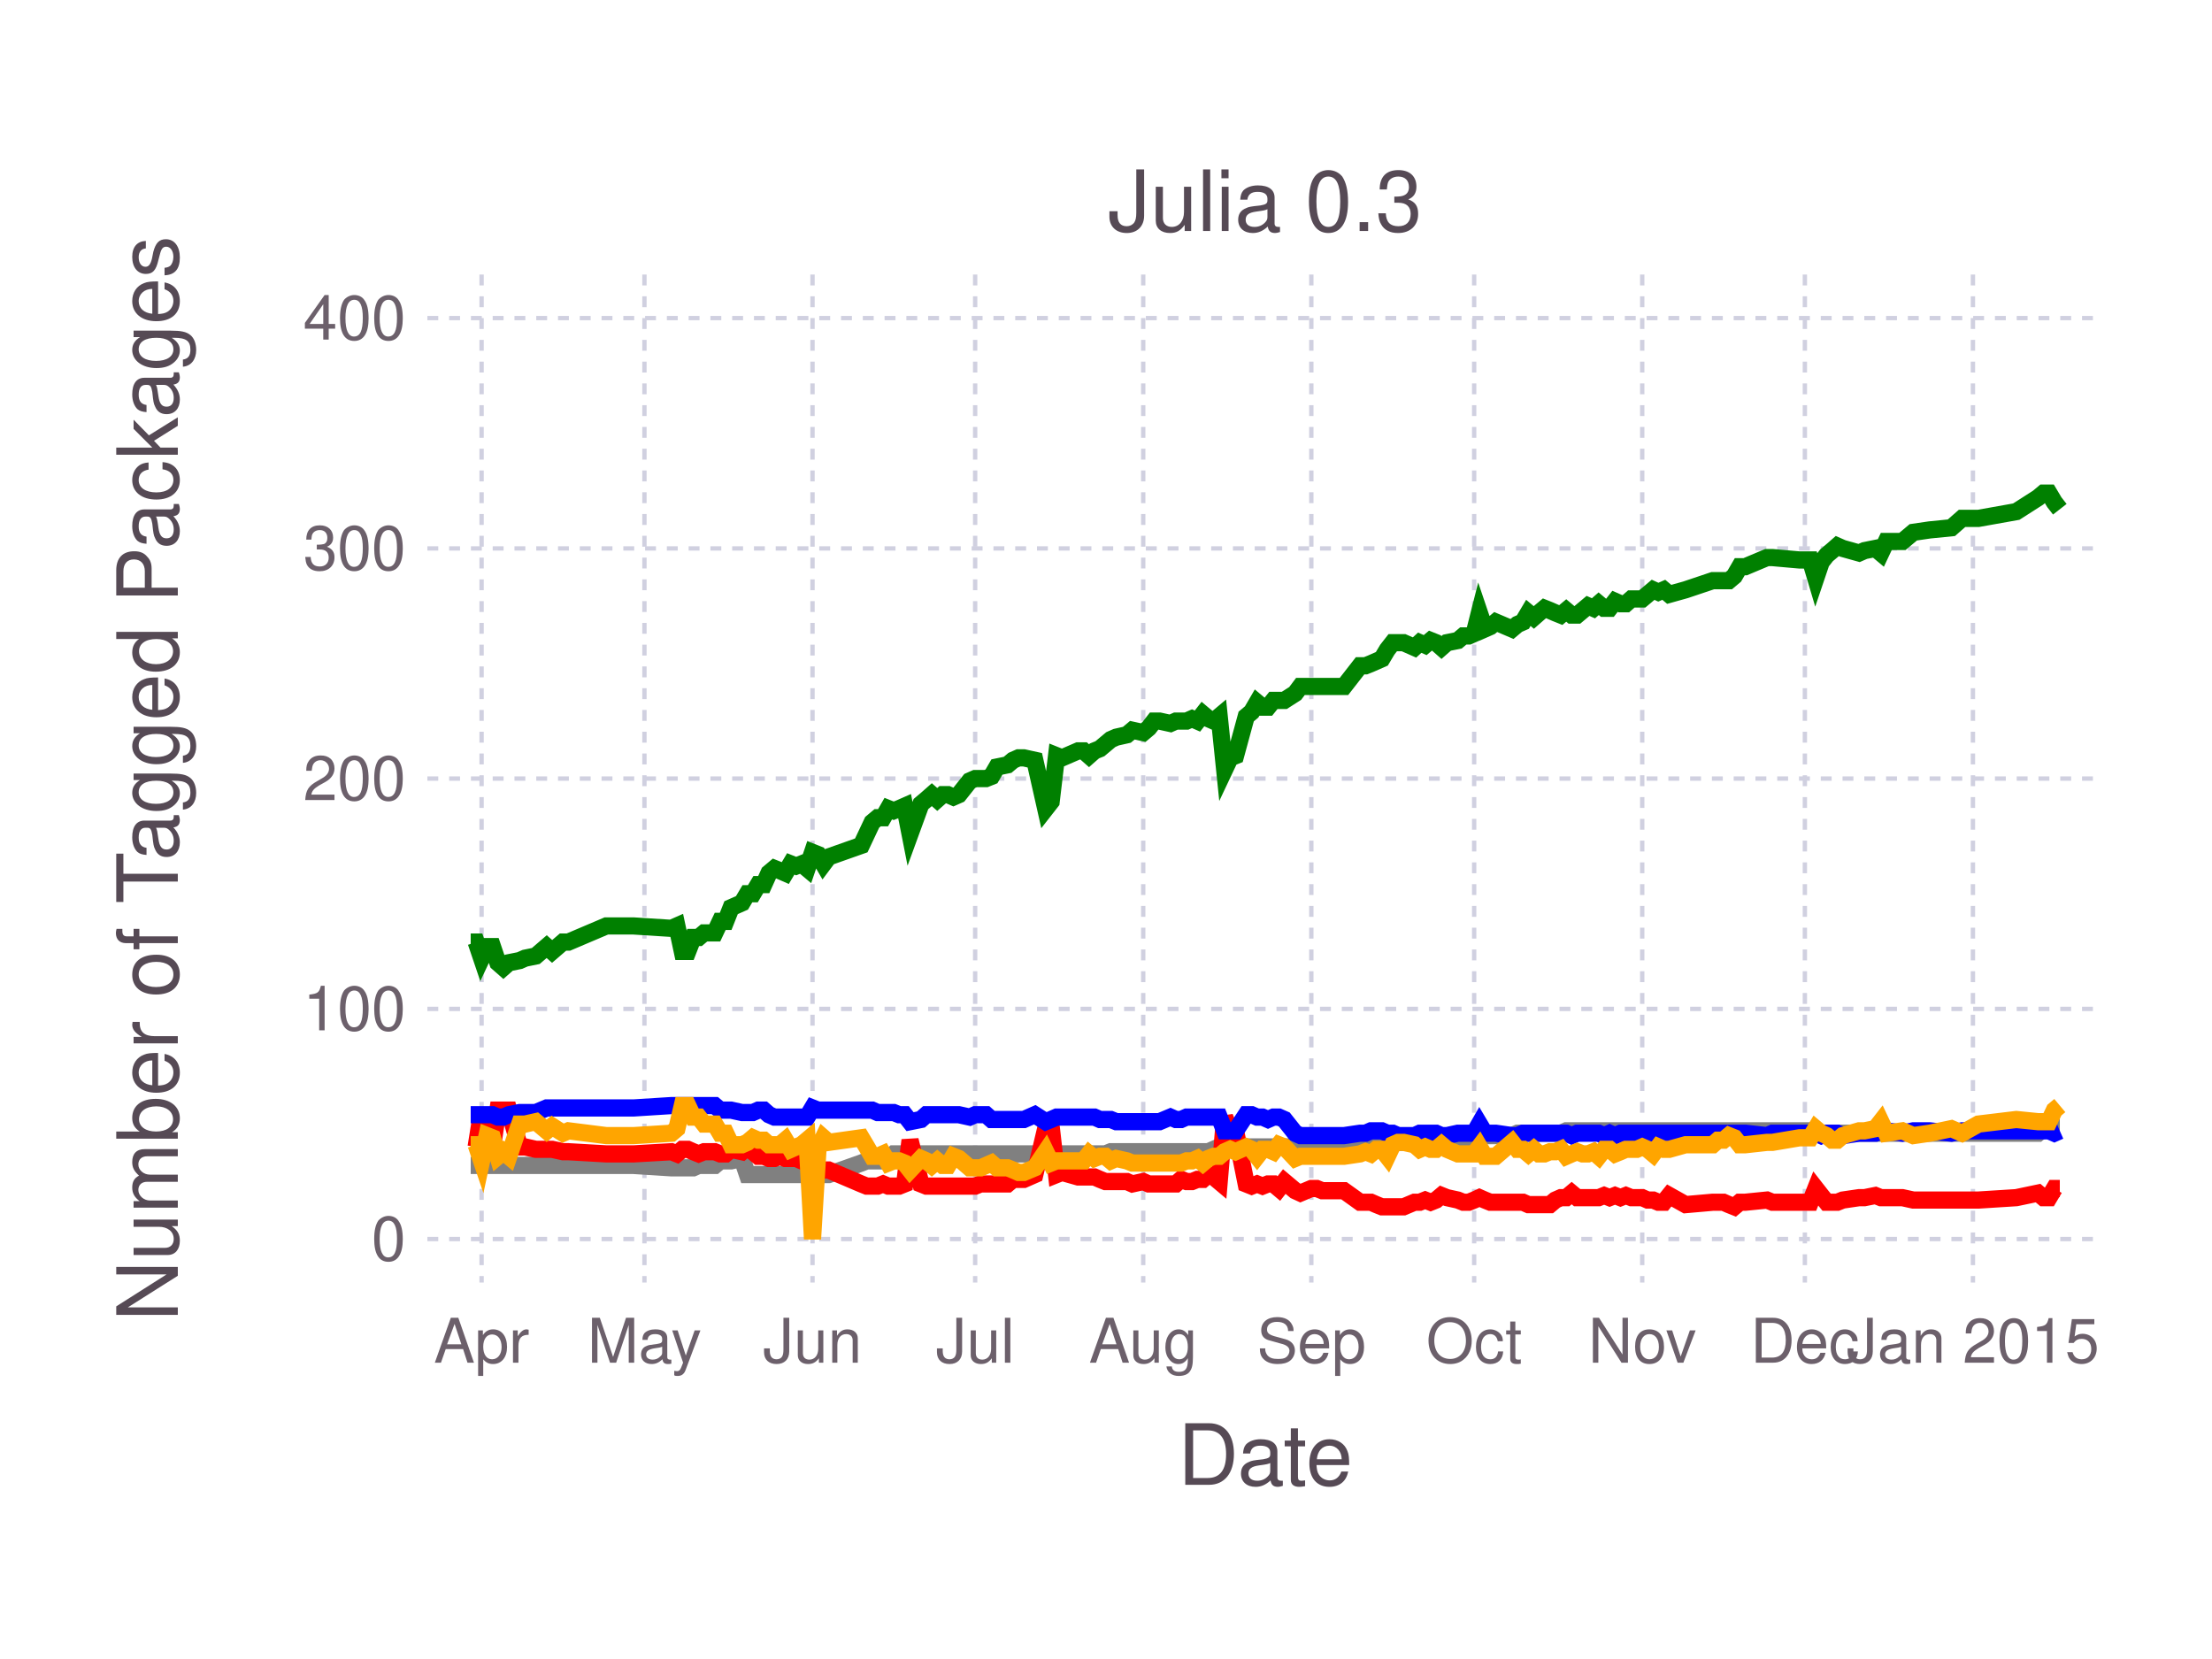
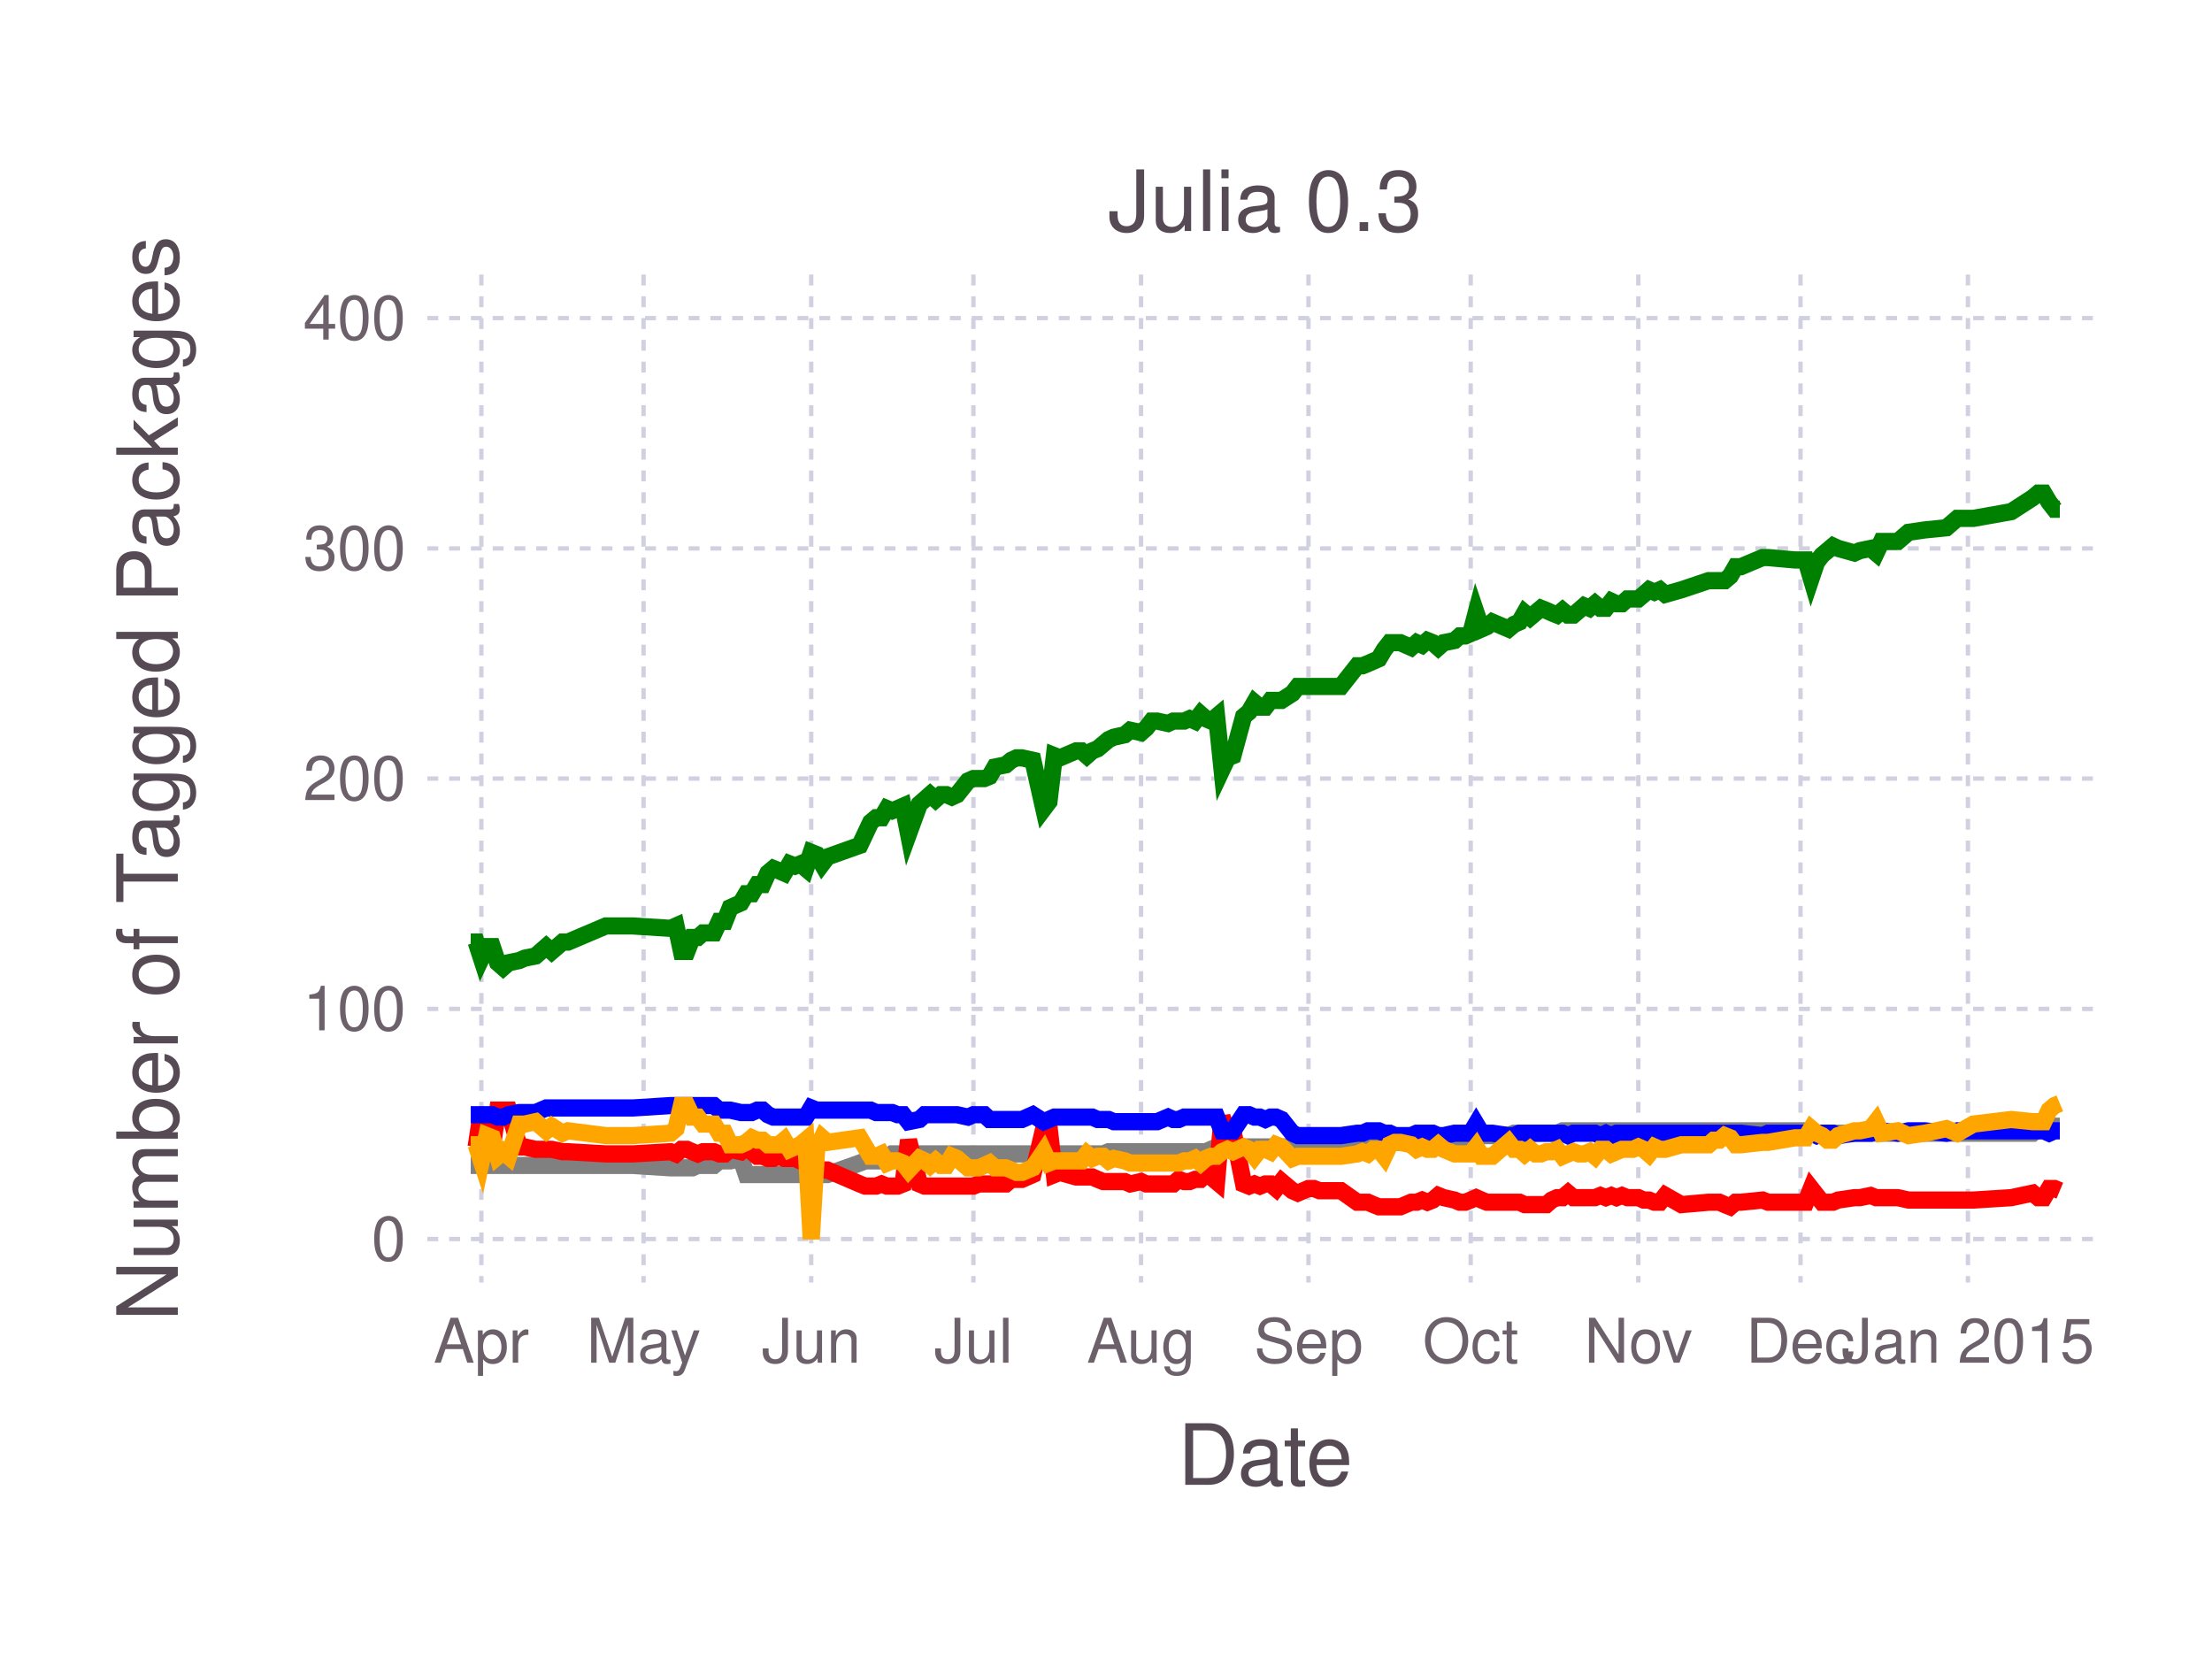
<svg xmlns="http://www.w3.org/2000/svg" version="1.2" width="101.6mm" height="76.2mm" viewBox="0 0 101.6 76.2" stroke="none" fill="#000000" stroke-width="0.3" font-size="3.88">
-   <g class="plotroot xscalable yscalable" id="fig-6aaee4a1ea90419aa247053a598421bf-element-1">
-     <g font-size="3.88" font-family="'PT Sans','Helvetica Neue','Helvetica',sans-serif" fill="#564A55" stroke="none" id="fig-6aaee4a1ea90419aa247053a598421bf-element-2">
+   <g class="plotroot xscalable yscalable" id="fig-96aeeafa07b04b6d989a4d7d019ffa7f-element-1">
+     <g font-size="3.88" font-family="'PT Sans','Helvetica Neue','Helvetica',sans-serif" fill="#564A55" stroke="none" id="fig-96aeeafa07b04b6d989a4d7d019ffa7f-element-2">
      <text x="58.12" y="68.2" text-anchor="middle">Date</text>
    </g>
-     <g class="guide xlabels" font-size="2.82" font-family="'PT Sans Caption','Helvetica Neue','Helvetica',sans-serif" fill="#6C606B" id="fig-6aaee4a1ea90419aa247053a598421bf-element-3">
-       <text x="22.12" y="62.59" text-anchor="middle">Apr</text>
-       <text x="29.6" y="62.59" text-anchor="middle">May</text>
-       <text x="37.32" y="62.59" text-anchor="middle">Jun</text>
-       <text x="44.79" y="62.59" text-anchor="middle">Jul</text>
-       <text x="52.51" y="62.59" text-anchor="middle">Aug</text>
-       <text x="60.23" y="62.59" text-anchor="middle">Sep</text>
-       <text x="67.71" y="62.59" text-anchor="middle">Oct</text>
-       <text x="75.43" y="62.59" text-anchor="middle">Nov</text>
-       <text x="82.9" y="62.59" text-anchor="middle">Dec</text>
-       <text x="90.62" y="62.59" text-anchor="middle">Jan 2015</text>
+     <g class="guide xlabels" font-size="2.82" font-family="'PT Sans Caption','Helvetica Neue','Helvetica',sans-serif" fill="#6C606B" id="fig-96aeeafa07b04b6d989a4d7d019ffa7f-element-3">
+       <text x="22.11" y="62.59" text-anchor="middle">Apr</text>
+       <text x="29.56" y="62.59" text-anchor="middle">May</text>
+       <text x="37.26" y="62.59" text-anchor="middle">Jun</text>
+       <text x="44.71" y="62.59" text-anchor="middle">Jul</text>
+       <text x="52.41" y="62.59" text-anchor="middle">Aug</text>
+       <text x="60.1" y="62.59" text-anchor="middle">Sep</text>
+       <text x="67.55" y="62.59" text-anchor="middle">Oct</text>
+       <text x="75.25" y="62.59" text-anchor="middle">Nov</text>
+       <text x="82.7" y="62.59" text-anchor="middle">Dec</text>
+       <text x="90.39" y="62.59" text-anchor="middle">Jan 2015</text>
    </g>
-     <g clip-path="url(#fig-6aaee4a1ea90419aa247053a598421bf-element-5)" id="fig-6aaee4a1ea90419aa247053a598421bf-element-4">
-       <g pointer-events="visible" opacity="1" fill="none" stroke="none" class="guide background" id="fig-6aaee4a1ea90419aa247053a598421bf-element-6">
+     <g clip-path="url(#fig-96aeeafa07b04b6d989a4d7d019ffa7f-element-5)" id="fig-96aeeafa07b04b6d989a4d7d019ffa7f-element-4">
+       <g pointer-events="visible" opacity="1" fill="none" stroke="none" class="guide background" id="fig-96aeeafa07b04b6d989a4d7d019ffa7f-element-6">
        <rect x="19.63" y="12.61" width="76.97" height="46.3" />
      </g>
-       <g class="guide ygridlines xfixed" stroke-dasharray="0.5,0.5" stroke-width="0.2" stroke="#D0D0E0" id="fig-6aaee4a1ea90419aa247053a598421bf-element-7">
+       <g class="guide ygridlines xfixed" stroke-dasharray="0.5,0.5" stroke-width="0.2" stroke="#D0D0E0" id="fig-96aeeafa07b04b6d989a4d7d019ffa7f-element-7">
        <path fill="none" d="M19.63,56.91 L 96.6 56.91" />
        <path fill="none" d="M19.63,46.34 L 96.6 46.34" />
        <path fill="none" d="M19.63,35.76 L 96.6 35.76" />
        <path fill="none" d="M19.63,25.19 L 96.6 25.19" />
        <path fill="none" d="M19.63,14.61 L 96.6 14.61" />
      </g>
-       <g class="guide xgridlines yfixed" stroke-dasharray="0.5,0.5" stroke-width="0.2" stroke="#D0D0E0" id="fig-6aaee4a1ea90419aa247053a598421bf-element-8">
-         <path fill="none" d="M22.12,12.61 L 22.12 58.91" />
-         <path fill="none" d="M29.6,12.61 L 29.6 58.91" />
-         <path fill="none" d="M37.32,12.61 L 37.32 58.91" />
-         <path fill="none" d="M44.79,12.61 L 44.79 58.91" />
-         <path fill="none" d="M52.51,12.61 L 52.51 58.91" />
-         <path fill="none" d="M60.23,12.61 L 60.23 58.91" />
-         <path fill="none" d="M67.71,12.61 L 67.71 58.91" />
-         <path fill="none" d="M75.43,12.61 L 75.43 58.91" />
-         <path fill="none" d="M82.9,12.61 L 82.9 58.91" />
-         <path fill="none" d="M90.62,12.61 L 90.62 58.91" />
+       <g class="guide xgridlines yfixed" stroke-dasharray="0.5,0.5" stroke-width="0.2" stroke="#D0D0E0" id="fig-96aeeafa07b04b6d989a4d7d019ffa7f-element-8">
+         <path fill="none" d="M22.11,12.61 L 22.11 58.91" />
+         <path fill="none" d="M29.56,12.61 L 29.56 58.91" />
+         <path fill="none" d="M37.26,12.61 L 37.26 58.91" />
+         <path fill="none" d="M44.71,12.61 L 44.71 58.91" />
+         <path fill="none" d="M52.41,12.61 L 52.41 58.91" />
+         <path fill="none" d="M60.1,12.61 L 60.1 58.91" />
+         <path fill="none" d="M67.55,12.61 L 67.55 58.91" />
+         <path fill="none" d="M75.25,12.61 L 75.25 58.91" />
+         <path fill="none" d="M82.7,12.61 L 82.7 58.91" />
+         <path fill="none" d="M90.39,12.61 L 90.39 58.91" />
      </g>
-       <g class="plotpanel" id="fig-6aaee4a1ea90419aa247053a598421bf-element-9">
-         <g stroke-width="0.79" fill="none" class="geometry color_Package_was_untestable." stroke="#808080" id="fig-6aaee4a1ea90419aa247053a598421bf-element-10">
-           <path fill="none" d="M21.62,53.53 L 21.87 53.53 22.12 53.53 22.37 53.53 22.62 53.53 22.87 53.53 23.12 53.53 23.37 53.53 23.87 53.53 24.12 53.53 24.61 53.53 25.11 53.53 25.36 53.53 25.86 53.53 26.11 53.53 27.85 53.53 28.6 53.53 29.1 53.53 30.84 53.64 31.09 53.64 31.34 53.64 31.59 53.64 31.84 53.64 32.09 53.53 32.34 53.53 32.58 53.53 32.83 53.53 33.08 53.32 33.33 53.32 33.58 53.32 34.08 53.21 34.33 53.95 34.58 53.95 34.83 53.95 35.08 53.95 35.32 53.95 35.57 53.95 35.82 53.95 36.07 53.95 36.32 53.95 36.57 53.95 36.82 53.95 37.07 53.95 37.32 53.95 37.57 53.95 37.82 53.95 38.06 53.95 39.56 53.42 39.81 53.32 40.06 53.32 40.31 53.32 40.56 53.32 40.8 53.21 41.05 53 41.3 53 41.55 53 41.8 53 42.3 53 42.55 53 42.8 53 43.05 53 43.3 53 43.54 53 43.79 53 44.04 53 44.54 53 44.79 53 45.04 53 45.29 53 45.54 53 45.79 53 46.28 53 46.53 53 46.78 53 47.03 53 47.53 53 48.03 53 48.28 53 48.53 53 48.78 53 49.52 53 49.77 53 50.02 53 50.27 53 50.52 53 50.77 53 51.02 52.9 51.27 52.9 51.76 52.9 52.01 52.9 52.51 52.9 52.76 52.9 53.01 52.9 53.26 52.9 53.76 52.9 54.01 52.9 54.25 52.9 54.5 52.9 54.75 52.9 55 52.9 55.25 52.9 55.5 52.9 55.75 52.79 56 52.68 56.25 52.68 56.5 52.68 56.75 52.68 57.24 52.68 57.49 52.68 57.74 52.68 57.99 52.68 58.24 52.68 58.49 52.68 58.74 52.68 58.99 52.68 59.49 52.68 59.73 52.58 60.23 52.58 60.48 52.58 60.73 52.47 61.73 52.47 62.47 52.47 62.72 52.47 62.97 52.47 63.22 52.47 63.47 52.47 63.72 52.47 63.97 52.47 64.22 52.47 64.47 52.47 64.97 52.37 65.21 52.37 65.46 52.37 65.71 52.37 65.96 52.37 66.21 52.37 66.46 52.26 66.96 52.26 67.21 52.26 67.46 52.26 67.71 52.26 67.95 51.94 68.2 52.16 68.45 52.16 68.7 52.16 69.45 52.16 69.7 52.05 69.95 52.05 70.2 52.05 70.45 52.05 70.69 52.05 70.94 52.05 71.19 52.05 71.44 52.05 71.69 52.05 71.94 51.94 72.19 51.94 72.44 51.94 72.69 51.94 72.94 51.94 73.19 51.94 73.43 51.94 73.68 51.94 73.93 51.94 74.18 51.94 74.43 51.94 74.68 51.94 74.93 51.94 75.18 51.94 75.43 51.94 75.68 51.94 75.93 51.94 76.17 51.94 76.42 51.94 76.67 51.94 77.42 51.94 78.67 51.94 78.91 51.94 79.16 51.94 79.41 51.94 79.66 51.94 79.91 51.94 80.16 51.94 81.16 51.94 81.41 51.94 82.65 51.94 83.15 51.94 83.4 52.05 83.65 52.05 83.9 52.05 84.15 52.05 84.39 52.05 84.64 52.05 85.39 52.05 85.64 52.05 86.14 52.05 86.39 52.05 86.64 52.05 87.38 52.05 87.88 52.05 88.63 52.05 89.63 52.05 90.12 52.05 90.87 52.05 92.61 52.05 93.61 52.05 93.86 51.84 94.11 51.84 94.36 51.73 94.61 51.73" />
+       <g class="plotpanel" id="fig-96aeeafa07b04b6d989a4d7d019ffa7f-element-9">
+         <g stroke-width="0.79" fill="none" class="geometry color_Package_was_untestable." stroke="#808080" id="fig-96aeeafa07b04b6d989a4d7d019ffa7f-element-10">
+           <path fill="none" d="M21.62,53.53 L 21.87 53.53 22.11 53.53 22.36 53.53 22.61 53.53 22.86 53.53 23.11 53.53 23.36 53.53 23.85 53.53 24.1 53.53 24.6 53.53 25.09 53.53 25.34 53.53 25.84 53.53 26.09 53.53 27.83 53.53 28.57 53.53 29.07 53.53 30.8 53.64 31.05 53.64 31.3 53.64 31.55 53.64 31.8 53.64 32.05 53.53 32.29 53.53 32.54 53.53 32.79 53.53 33.04 53.32 33.29 53.32 33.54 53.32 34.03 53.21 34.28 53.95 34.53 53.95 34.78 53.95 35.03 53.95 35.27 53.95 35.52 53.95 35.77 53.95 36.02 53.95 36.27 53.95 36.52 53.95 36.76 53.95 37.01 53.95 37.26 53.95 37.51 53.95 37.76 53.95 38 53.95 39.49 53.42 39.74 53.32 39.99 53.32 40.24 53.32 40.49 53.32 40.74 53.21 40.98 53 41.23 53 41.48 53 41.73 53 42.23 53 42.47 53 42.72 53 42.97 53 43.22 53 43.47 53 43.72 53 43.96 53 44.46 53 44.71 53 44.96 53 45.21 53 45.45 53 45.7 53 46.2 53 46.45 53 46.69 53 46.94 53 47.44 53 47.94 53 48.18 53 48.43 53 48.68 53 49.43 53 49.67 53 49.92 53 50.17 53 50.42 53 50.67 53 50.92 52.9 51.16 52.9 51.66 52.9 51.91 52.9 52.41 52.9 52.65 52.9 52.9 52.9 53.15 52.9 53.65 52.9 53.89 52.9 54.14 52.9 54.39 52.9 54.64 52.9 54.89 52.9 55.14 52.9 55.38 52.9 55.63 52.79 55.88 52.68 56.13 52.68 56.38 52.68 56.63 52.68 57.12 52.68 57.37 52.68 57.62 52.68 57.87 52.68 58.12 52.68 58.36 52.68 58.61 52.68 58.86 52.68 59.36 52.68 59.61 52.58 60.1 52.58 60.35 52.58 60.6 52.47 61.59 52.47 62.34 52.47 62.58 52.47 62.83 52.47 63.08 52.47 63.33 52.47 63.58 52.47 63.83 52.47 64.07 52.47 64.32 52.47 64.82 52.37 65.07 52.37 65.32 52.37 65.56 52.37 65.81 52.37 66.06 52.37 66.31 52.26 66.81 52.26 67.05 52.26 67.3 52.26 67.55 52.26 67.8 51.94 68.05 52.16 68.3 52.16 68.54 52.16 69.29 52.16 69.54 52.05 69.79 52.05 70.03 52.05 70.28 52.05 70.53 52.05 70.78 52.05 71.03 52.05 71.27 52.05 71.52 52.05 71.77 51.94 72.02 51.94 72.27 51.94 72.52 51.94 72.76 51.94 73.01 51.94 73.26 51.94 73.51 51.94 73.76 51.94 74.01 51.94 74.25 51.94 74.5 51.94 74.75 51.94 75 51.94 75.25 51.94 75.5 51.94 75.74 51.94 75.99 51.94 76.24 51.94 76.49 51.94 77.23 51.94 78.48 51.94 78.72 51.94 78.97 51.94 79.22 51.94 79.47 51.94 79.72 51.94 79.96 51.94 80.96 51.94 81.21 51.94 82.45 51.94 82.94 51.94 83.19 52.05 83.44 52.05 83.69 52.05 83.94 52.05 84.19 52.05 84.43 52.05 85.18 52.05 85.43 52.05 85.92 52.05 86.17 52.05 86.42 52.05 87.17 52.05 87.66 52.05 88.41 52.05 89.4 52.05 89.9 52.05 90.64 52.05 92.38 52.05 93.37 52.05 93.62 51.84 93.87 51.84 94.12 51.73 94.37 51.73 94.61 51.73" />
        </g>
-         <g stroke-width="0.79" fill="none" class="geometry color_Package_doesn't_load." stroke="#FF0000" id="fig-6aaee4a1ea90419aa247053a598421bf-element-11">
-           <path fill="none" d="M21.62,52.68 L 21.87 52.68 22.12 51.1 22.37 52.79 22.62 52.68 22.87 50.99 23.12 50.99 23.37 50.99 23.87 52.68 24.12 52.68 24.61 52.79 25.11 52.79 25.36 52.79 25.86 52.9 26.11 52.9 27.85 53 28.6 53 29.1 53 30.84 52.9 31.09 53 31.34 52.79 31.59 52.79 31.84 52.9 32.09 53 32.34 52.9 32.58 52.9 32.83 52.9 33.08 53 33.33 53 33.58 52.79 34.08 52.9 34.33 52.68 34.58 52.9 34.83 53.11 35.08 53.11 35.32 53.21 35.57 53.21 35.82 53.11 36.07 53.21 36.32 53.21 36.57 53.21 36.82 53.32 37.07 53.32 37.32 54.17 37.57 53.74 37.82 53.74 38.06 53.74 39.56 54.38 39.81 54.48 40.06 54.48 40.31 54.48 40.56 54.38 40.8 54.48 41.05 54.48 41.3 54.48 41.55 54.38 41.8 52.37 42.3 54.38 42.55 54.48 42.8 54.48 43.05 54.48 43.3 54.48 43.54 54.48 43.79 54.48 44.04 54.48 44.54 54.48 44.79 54.48 45.04 54.38 45.29 54.38 45.54 54.38 45.79 54.38 46.28 54.38 46.53 54.17 46.78 54.17 47.03 54.17 47.53 53.95 48.03 51.84 48.28 51.73 48.53 53.95 48.78 53.85 49.52 54.06 49.77 54.06 50.02 54.06 50.27 54.06 50.52 54.17 50.77 54.27 51.02 54.27 51.27 54.27 51.76 54.27 52.01 54.38 52.51 54.27 52.76 54.38 53.01 54.38 53.26 54.38 53.76 54.38 54.01 54.38 54.25 54.17 54.5 54.27 54.75 54.27 55 54.17 55.25 54.17 55.5 53.95 55.75 54.06 56 54.27 56.25 51.31 56.5 51.94 56.75 51.94 57.24 54.38 57.49 54.48 57.74 54.38 57.99 54.48 58.24 54.38 58.49 54.38 58.74 54.59 58.99 54.27 59.49 54.69 59.73 54.8 60.23 54.59 60.48 54.59 60.73 54.69 61.73 54.69 62.47 55.22 62.72 55.22 62.97 55.22 63.22 55.33 63.47 55.43 63.72 55.43 63.97 55.43 64.22 55.43 64.47 55.43 64.97 55.22 65.21 55.22 65.46 55.12 65.71 55.22 65.96 55.12 66.21 54.91 66.46 55.01 66.96 55.12 67.21 55.22 67.46 55.22 67.71 55.12 67.95 55.01 68.2 55.12 68.45 55.22 68.7 55.22 69.45 55.22 69.7 55.22 69.95 55.22 70.2 55.33 70.45 55.33 70.69 55.33 70.94 55.33 71.19 55.33 71.44 55.12 71.69 55.01 71.94 55.01 72.19 54.8 72.44 55.01 72.69 55.01 72.94 55.01 73.19 55.01 73.43 55.01 73.68 54.91 73.93 55.01 74.18 54.91 74.43 55.01 74.68 54.91 74.93 55.01 75.18 55.01 75.43 55.01 75.68 55.12 75.93 55.12 76.17 55.22 76.42 55.22 76.67 54.91 77.42 55.33 78.67 55.22 78.91 55.22 79.16 55.22 79.41 55.33 79.66 55.43 79.91 55.22 80.16 55.22 81.16 55.12 81.41 55.22 82.65 55.22 83.15 55.22 83.4 54.59 83.65 54.91 83.9 55.22 84.15 55.22 84.39 55.22 84.64 55.12 85.39 55.01 85.64 55.01 86.14 54.91 86.39 55.01 86.64 55.01 87.38 55.01 87.88 55.12 88.63 55.12 89.63 55.12 90.12 55.12 90.87 55.12 92.61 55.01 93.61 54.8 93.86 55.01 94.11 55.01 94.36 54.59 94.61 54.59" />
+         <g stroke-width="0.79" fill="none" class="geometry color_Package_doesn't_load." stroke="#FF0000" id="fig-96aeeafa07b04b6d989a4d7d019ffa7f-element-11">
+           <path fill="none" d="M21.62,52.68 L 21.87 52.68 22.11 51.1 22.36 52.79 22.61 52.68 22.86 50.99 23.11 50.99 23.36 50.99 23.85 52.68 24.1 52.68 24.6 52.79 25.09 52.79 25.34 52.79 25.84 52.9 26.09 52.9 27.83 53 28.57 53 29.07 53 30.8 52.9 31.05 53 31.3 52.79 31.55 52.79 31.8 52.9 32.05 53 32.29 52.9 32.54 52.9 32.79 52.9 33.04 53 33.29 53 33.54 52.79 34.03 52.9 34.28 52.68 34.53 52.9 34.78 53.11 35.03 53.11 35.27 53.21 35.52 53.21 35.77 53.11 36.02 53.21 36.27 53.21 36.52 53.21 36.76 53.32 37.01 53.32 37.26 54.17 37.51 53.74 37.76 53.74 38 53.74 39.49 54.38 39.74 54.48 39.99 54.48 40.24 54.48 40.49 54.38 40.74 54.48 40.98 54.48 41.23 54.48 41.48 54.38 41.73 52.37 42.23 54.38 42.47 54.48 42.72 54.48 42.97 54.48 43.22 54.48 43.47 54.48 43.72 54.48 43.96 54.48 44.46 54.48 44.71 54.48 44.96 54.38 45.21 54.38 45.45 54.38 45.7 54.38 46.2 54.38 46.45 54.17 46.69 54.17 46.94 54.17 47.44 53.95 47.94 51.84 48.18 51.73 48.43 53.95 48.68 53.85 49.43 54.06 49.67 54.06 49.92 54.06 50.17 54.06 50.42 54.17 50.67 54.27 50.92 54.27 51.16 54.27 51.66 54.27 51.91 54.38 52.41 54.27 52.65 54.38 52.9 54.38 53.15 54.38 53.65 54.38 53.89 54.38 54.14 54.17 54.39 54.27 54.64 54.27 54.89 54.17 55.14 54.17 55.38 53.95 55.63 54.06 55.88 54.27 56.13 51.31 56.38 51.94 56.63 51.94 57.12 54.38 57.37 54.48 57.62 54.38 57.87 54.48 58.12 54.38 58.36 54.38 58.61 54.59 58.86 54.27 59.36 54.69 59.61 54.8 60.1 54.59 60.35 54.59 60.6 54.69 61.59 54.69 62.34 55.22 62.58 55.22 62.83 55.22 63.08 55.33 63.33 55.43 63.58 55.43 63.83 55.43 64.07 55.43 64.32 55.43 64.82 55.22 65.07 55.22 65.32 55.12 65.56 55.22 65.81 55.12 66.06 54.91 66.31 55.01 66.81 55.12 67.05 55.22 67.3 55.22 67.55 55.12 67.8 55.01 68.05 55.12 68.3 55.22 68.54 55.22 69.29 55.22 69.54 55.22 69.79 55.22 70.03 55.33 70.28 55.33 70.53 55.33 70.78 55.33 71.03 55.33 71.27 55.12 71.52 55.01 71.77 55.01 72.02 54.8 72.27 55.01 72.52 55.01 72.76 55.01 73.01 55.01 73.26 55.01 73.51 54.91 73.76 55.01 74.01 54.91 74.25 55.01 74.5 54.91 74.75 55.01 75 55.01 75.25 55.01 75.5 55.12 75.74 55.12 75.99 55.22 76.24 55.22 76.49 54.91 77.23 55.33 78.48 55.22 78.72 55.22 78.97 55.22 79.22 55.33 79.47 55.43 79.72 55.22 79.96 55.22 80.96 55.12 81.21 55.22 82.45 55.22 82.94 55.22 83.19 54.59 83.44 54.91 83.69 55.22 83.94 55.22 84.19 55.22 84.43 55.12 85.18 55.01 85.43 55.01 85.92 54.91 86.17 55.01 86.42 55.01 87.17 55.01 87.66 55.12 88.41 55.12 89.4 55.12 89.9 55.12 90.64 55.12 92.38 55.01 93.37 54.8 93.62 55.01 93.87 55.01 94.12 54.59 94.37 54.59 94.61 54.69" />
        </g>
-         <g stroke-width="0.79" fill="none" class="geometry color_No_tests,_but_package_loads." stroke="#0000FF" id="fig-6aaee4a1ea90419aa247053a598421bf-element-12">
-           <path fill="none" d="M21.62,51.2 L 21.87 51.2 22.12 51.2 22.37 51.2 22.62 51.2 22.87 51.31 23.12 51.31 23.37 51.2 23.87 51.1 24.12 51.1 24.61 51.1 25.11 50.89 25.36 50.89 25.86 50.89 26.11 50.89 27.85 50.89 28.6 50.89 29.1 50.89 30.84 50.78 31.09 50.78 31.34 50.78 31.59 50.78 31.84 50.78 32.09 50.78 32.34 50.78 32.58 50.78 32.83 50.78 33.08 50.99 33.33 50.99 33.58 50.99 34.08 51.1 34.33 51.1 34.58 51.1 34.83 50.99 35.08 50.99 35.32 51.2 35.57 51.31 35.82 51.31 36.07 51.31 36.32 51.31 36.57 51.31 36.82 51.31 37.07 51.31 37.32 50.89 37.57 50.99 37.82 50.99 38.06 50.99 39.56 50.99 39.81 50.99 40.06 50.99 40.31 51.1 40.56 51.1 40.8 51.1 41.05 51.1 41.3 51.2 41.55 51.2 41.8 51.52 42.3 51.42 42.55 51.2 42.8 51.2 43.05 51.2 43.3 51.2 43.54 51.2 43.79 51.2 44.04 51.2 44.54 51.31 44.79 51.2 45.04 51.2 45.29 51.2 45.54 51.42 45.79 51.42 46.28 51.42 46.53 51.42 46.78 51.42 47.03 51.42 47.53 51.2 48.03 51.52 48.28 51.42 48.53 51.31 48.78 51.31 49.52 51.31 49.77 51.31 50.02 51.31 50.27 51.31 50.52 51.42 50.77 51.42 51.02 51.42 51.27 51.52 51.76 51.52 52.01 51.52 52.51 51.52 52.76 51.52 53.01 51.52 53.26 51.52 53.76 51.31 54.01 51.42 54.25 51.42 54.5 51.31 54.75 51.31 55 51.31 55.25 51.31 55.5 51.31 55.75 51.31 56 51.31 56.25 51.94 56.5 51.94 56.75 51.94 57.24 51.2 57.49 51.2 57.74 51.31 57.99 51.31 58.24 51.42 58.49 51.31 58.74 51.31 58.99 51.42 59.49 52.05 59.73 52.16 60.23 52.16 60.48 52.16 60.73 52.16 61.73 52.16 62.47 52.05 62.72 52.05 62.97 51.94 63.22 51.94 63.47 51.94 63.72 52.05 63.97 52.05 64.22 52.16 64.47 52.16 64.97 52.16 65.21 52.05 65.46 52.05 65.71 52.05 65.96 52.05 66.21 52.16 66.46 52.16 66.96 52.05 67.21 52.05 67.46 52.05 67.71 52.05 67.95 51.63 68.2 52.05 68.45 52.05 68.7 52.05 69.45 52.16 69.7 52.16 69.95 52.05 70.2 52.05 70.45 52.05 70.69 52.05 70.94 52.05 71.19 52.05 71.44 52.05 71.69 52.05 71.94 52.05 72.19 52.16 72.44 52.05 72.69 52.05 72.94 52.05 73.19 52.05 73.43 52.05 73.68 52.16 73.93 52.05 74.18 52.16 74.43 52.05 74.68 52.05 74.93 52.05 75.18 52.05 75.43 52.05 75.68 52.05 75.93 52.05 76.17 52.05 76.42 52.05 76.67 52.05 77.42 52.05 78.67 52.05 78.91 52.05 79.16 52.05 79.41 52.05 79.66 52.05 79.91 52.05 80.16 52.05 81.16 52.16 81.41 52.05 82.65 52.05 83.15 52.05 83.4 52.05 83.65 52.16 83.9 52.05 84.15 52.05 84.39 52.05 84.64 52.16 85.39 52.05 85.64 52.05 86.14 52.05 86.39 51.94 86.64 51.94 87.38 52.05 87.88 51.94 88.63 51.94 89.63 52.05 90.12 51.94 90.87 51.94 92.61 51.94 93.61 51.94 93.86 51.94 94.11 51.94 94.36 52.05 94.61 51.94" />
+         <g stroke-width="0.79" fill="none" class="geometry color_No_tests,_but_package_loads." stroke="#0000FF" id="fig-96aeeafa07b04b6d989a4d7d019ffa7f-element-12">
+           <path fill="none" d="M21.62,51.2 L 21.87 51.2 22.11 51.2 22.36 51.2 22.61 51.2 22.86 51.31 23.11 51.31 23.36 51.2 23.85 51.1 24.1 51.1 24.6 51.1 25.09 50.89 25.34 50.89 25.84 50.89 26.09 50.89 27.83 50.89 28.57 50.89 29.07 50.89 30.8 50.78 31.05 50.78 31.3 50.78 31.55 50.78 31.8 50.78 32.05 50.78 32.29 50.78 32.54 50.78 32.79 50.78 33.04 50.99 33.29 50.99 33.54 50.99 34.03 51.1 34.28 51.1 34.53 51.1 34.78 50.99 35.03 50.99 35.27 51.2 35.52 51.31 35.77 51.31 36.02 51.31 36.27 51.31 36.52 51.31 36.76 51.31 37.01 51.31 37.26 50.89 37.51 50.99 37.76 50.99 38 50.99 39.49 50.99 39.74 50.99 39.99 50.99 40.24 51.1 40.49 51.1 40.74 51.1 40.98 51.1 41.23 51.2 41.48 51.2 41.73 51.52 42.23 51.42 42.47 51.2 42.72 51.2 42.97 51.2 43.22 51.2 43.47 51.2 43.72 51.2 43.96 51.2 44.46 51.31 44.71 51.2 44.96 51.2 45.21 51.2 45.45 51.42 45.7 51.42 46.2 51.42 46.45 51.42 46.69 51.42 46.94 51.42 47.44 51.2 47.94 51.52 48.18 51.42 48.43 51.31 48.68 51.31 49.43 51.31 49.67 51.31 49.92 51.31 50.17 51.31 50.42 51.42 50.67 51.42 50.92 51.42 51.16 51.52 51.66 51.52 51.91 51.52 52.41 51.52 52.65 51.52 52.9 51.52 53.15 51.52 53.65 51.31 53.89 51.42 54.14 51.42 54.39 51.31 54.64 51.31 54.89 51.31 55.14 51.31 55.38 51.31 55.63 51.31 55.88 51.31 56.13 51.94 56.38 51.94 56.63 51.94 57.12 51.2 57.37 51.2 57.62 51.31 57.87 51.31 58.12 51.42 58.36 51.31 58.61 51.31 58.86 51.42 59.36 52.05 59.61 52.16 60.1 52.16 60.35 52.16 60.6 52.16 61.59 52.16 62.34 52.05 62.58 52.05 62.83 51.94 63.08 51.94 63.33 51.94 63.58 52.05 63.83 52.05 64.07 52.16 64.32 52.16 64.82 52.16 65.07 52.05 65.32 52.05 65.56 52.05 65.81 52.05 66.06 52.16 66.31 52.16 66.81 52.05 67.05 52.05 67.3 52.05 67.55 52.05 67.8 51.63 68.05 52.05 68.3 52.05 68.54 52.05 69.29 52.16 69.54 52.16 69.79 52.05 70.03 52.05 70.28 52.05 70.53 52.05 70.78 52.05 71.03 52.05 71.27 52.05 71.52 52.05 71.77 52.05 72.02 52.16 72.27 52.05 72.52 52.05 72.76 52.05 73.01 52.05 73.26 52.05 73.51 52.16 73.76 52.05 74.01 52.16 74.25 52.05 74.5 52.05 74.75 52.05 75 52.05 75.25 52.05 75.5 52.05 75.74 52.05 75.99 52.05 76.24 52.05 76.49 52.05 77.23 52.05 78.48 52.05 78.72 52.05 78.97 52.05 79.22 52.05 79.47 52.05 79.72 52.05 79.96 52.05 80.96 52.16 81.21 52.05 82.45 52.05 82.94 52.05 83.19 52.05 83.44 52.16 83.69 52.05 83.94 52.05 84.19 52.05 84.43 52.16 85.18 52.05 85.43 52.05 85.92 52.05 86.17 51.94 86.42 51.94 87.17 52.05 87.66 51.94 88.41 51.94 89.4 52.05 89.9 51.94 90.64 51.94 92.38 51.94 93.37 51.94 93.62 51.94 93.87 51.94 94.12 52.05 94.37 51.94 94.61 51.94" />
        </g>
-         <g stroke-width="0.79" fill="none" class="geometry color_Tests_fail,_but_package_loads." stroke="#FFA500" id="fig-6aaee4a1ea90419aa247053a598421bf-element-13">
-           <path fill="none" d="M21.62,52.58 L 21.87 52.58 22.12 53.32 22.37 52.16 22.62 52.26 22.87 53.11 23.12 52.9 23.37 53.11 23.87 51.63 24.12 51.63 24.61 51.52 25.11 51.94 25.36 51.73 25.86 52.05 26.11 51.94 27.85 52.16 28.6 52.16 29.1 52.16 30.84 52.05 31.09 51.84 31.34 50.78 31.59 50.78 31.84 51.31 32.09 51.31 32.34 51.63 32.58 51.63 32.83 51.63 33.08 52.05 33.33 52.05 33.58 52.58 34.08 52.58 34.33 52.47 34.58 52.26 34.83 52.37 35.08 52.37 35.32 52.58 35.57 52.58 35.82 52.58 36.07 52.37 36.32 52.79 36.57 52.68 36.82 52.58 37.07 52.37 37.32 56.91 37.57 52.79 37.82 52.26 38.06 52.47 39.56 52.26 39.81 52.68 40.06 53.11 40.31 53.11 40.56 53 40.8 53.42 41.05 53.32 41.3 53.32 41.55 53.42 41.8 53.74 42.3 53.21 42.55 53.32 42.8 53.53 43.05 53.32 43.3 53.53 43.54 53.53 43.79 53.11 44.04 53.21 44.54 53.64 44.79 53.64 45.04 53.64 45.29 53.53 45.54 53.42 45.79 53.64 46.28 53.64 46.53 53.74 46.78 53.85 47.03 53.85 47.53 53.64 48.03 52.9 48.28 53.42 48.53 53.32 48.78 53.32 49.52 53.32 49.77 53.32 50.02 53 50.27 53.21 50.52 53.11 50.77 53.11 51.02 53.32 51.27 53.21 51.76 53.32 52.01 53.42 52.51 53.42 52.76 53.42 53.01 53.42 53.26 53.42 53.76 53.42 54.01 53.42 54.25 53.42 54.5 53.32 54.75 53.32 55 53.21 55.25 53.42 55.5 53.21 55.75 53.11 56 53.11 56.25 52.9 56.5 52.79 56.75 52.9 57.24 52.68 57.49 52.79 57.74 53.11 57.99 52.79 58.24 52.79 58.49 52.9 58.74 52.58 58.99 52.68 59.49 53.21 59.73 53.11 60.23 53.11 60.48 53.11 60.73 53.11 61.73 53.11 62.47 53 62.72 52.9 62.97 53 63.22 52.79 63.47 52.79 63.72 53.11 63.97 52.58 64.22 52.47 64.47 52.47 64.97 52.58 65.21 52.79 65.46 52.68 65.71 52.79 65.96 52.79 66.21 52.58 66.46 52.79 66.96 53 67.21 53 67.46 53 67.71 53 67.95 52.68 68.2 53.11 68.45 53.11 68.7 53.11 69.45 52.47 69.7 52.79 69.95 52.79 70.2 53 70.45 52.79 70.69 53 70.94 53 71.19 52.9 71.44 52.9 71.69 52.79 71.94 53.11 72.19 53 72.44 52.9 72.69 53 72.94 53 73.19 52.9 73.43 53.11 73.68 52.79 73.93 52.79 74.18 53 74.43 52.9 74.68 52.79 74.93 52.79 75.18 52.79 75.43 52.68 75.68 52.79 75.93 53 76.17 52.68 76.42 52.79 76.67 52.79 77.42 52.58 78.67 52.58 78.91 52.37 79.16 52.37 79.41 52.16 79.66 52.26 79.91 52.58 80.16 52.58 81.16 52.47 81.41 52.47 82.65 52.26 83.15 52.26 83.4 51.84 83.65 52.05 83.9 52.16 84.15 52.37 84.39 52.37 84.64 52.16 85.39 51.94 85.64 51.94 86.14 51.84 86.39 51.52 86.64 52.05 87.38 51.94 87.88 52.16 88.63 52.05 89.63 51.84 90.12 52.05 90.87 51.63 92.61 51.42 93.61 51.52 93.86 51.52 94.11 51.52 94.36 50.99 94.61 50.78" />
+         <g stroke-width="0.79" fill="none" class="geometry color_Tests_fail,_but_package_loads." stroke="#FFA500" id="fig-96aeeafa07b04b6d989a4d7d019ffa7f-element-13">
+           <path fill="none" d="M21.62,52.58 L 21.87 52.58 22.11 53.32 22.36 52.16 22.61 52.26 22.86 53.11 23.11 52.9 23.36 53.11 23.85 51.63 24.1 51.63 24.6 51.52 25.09 51.94 25.34 51.73 25.84 52.05 26.09 51.94 27.83 52.16 28.57 52.16 29.07 52.16 30.8 52.05 31.05 51.84 31.3 50.78 31.55 50.78 31.8 51.31 32.05 51.31 32.29 51.63 32.54 51.63 32.79 51.63 33.04 52.05 33.29 52.05 33.54 52.58 34.03 52.58 34.28 52.47 34.53 52.26 34.78 52.37 35.03 52.37 35.27 52.58 35.52 52.58 35.77 52.58 36.02 52.37 36.27 52.79 36.52 52.68 36.76 52.58 37.01 52.37 37.26 56.91 37.51 52.79 37.76 52.26 38 52.47 39.49 52.26 39.74 52.68 39.99 53.11 40.24 53.11 40.49 53 40.74 53.42 40.98 53.32 41.23 53.32 41.48 53.42 41.73 53.74 42.23 53.21 42.47 53.32 42.72 53.53 42.97 53.32 43.22 53.53 43.47 53.53 43.72 53.11 43.96 53.21 44.46 53.64 44.71 53.64 44.96 53.64 45.21 53.53 45.45 53.42 45.7 53.64 46.2 53.64 46.45 53.74 46.69 53.85 46.94 53.85 47.44 53.64 47.94 52.9 48.18 53.42 48.43 53.32 48.68 53.32 49.43 53.32 49.67 53.32 49.92 53 50.17 53.21 50.42 53.11 50.67 53.11 50.92 53.32 51.16 53.21 51.66 53.32 51.91 53.42 52.41 53.42 52.65 53.42 52.9 53.42 53.15 53.42 53.65 53.42 53.89 53.42 54.14 53.42 54.39 53.32 54.64 53.32 54.89 53.21 55.14 53.42 55.38 53.21 55.63 53.11 55.88 53.11 56.13 52.9 56.38 52.79 56.63 52.9 57.12 52.68 57.37 52.79 57.62 53.11 57.87 52.79 58.12 52.79 58.36 52.9 58.61 52.58 58.86 52.68 59.36 53.21 59.61 53.11 60.1 53.11 60.35 53.11 60.6 53.11 61.59 53.11 62.34 53 62.58 52.9 62.83 53 63.08 52.79 63.33 52.79 63.58 53.11 63.83 52.58 64.07 52.47 64.32 52.47 64.82 52.58 65.07 52.79 65.32 52.68 65.56 52.79 65.81 52.79 66.06 52.58 66.31 52.79 66.81 53 67.05 53 67.3 53 67.55 53 67.8 52.68 68.05 53.11 68.3 53.11 68.54 53.11 69.29 52.47 69.54 52.79 69.79 52.79 70.03 53 70.28 52.79 70.53 53 70.78 53 71.03 52.9 71.27 52.9 71.52 52.79 71.77 53.11 72.02 53 72.27 52.9 72.52 53 72.76 53 73.01 52.9 73.26 53.11 73.51 52.79 73.76 52.79 74.01 53 74.25 52.9 74.5 52.79 74.75 52.79 75 52.79 75.25 52.68 75.5 52.79 75.74 53 75.99 52.68 76.24 52.79 76.49 52.79 77.23 52.58 78.48 52.58 78.72 52.37 78.97 52.37 79.22 52.16 79.47 52.26 79.72 52.58 79.96 52.58 80.96 52.47 81.21 52.47 82.45 52.26 82.94 52.26 83.19 51.84 83.44 52.05 83.69 52.16 83.94 52.37 84.19 52.37 84.43 52.16 85.18 51.94 85.43 51.94 85.92 51.84 86.17 51.52 86.42 52.05 87.17 51.94 87.66 52.16 88.41 52.05 89.4 51.84 89.9 52.05 90.64 51.63 92.38 51.42 93.37 51.52 93.62 51.52 93.87 51.52 94.12 50.99 94.37 50.78 94.61 50.68" />
        </g>
-         <g stroke-width="0.79" fill="none" class="geometry color_Tests_pass." stroke="#008000" id="fig-6aaee4a1ea90419aa247053a598421bf-element-14">
-           <path fill="none" d="M21.62,43.27 L 21.87 43.27 22.12 44.01 22.37 43.48 22.62 43.48 22.87 44.22 23.12 44.44 23.37 44.22 23.87 44.12 24.12 44.01 24.61 43.91 25.11 43.48 25.36 43.7 25.86 43.27 26.11 43.27 27.85 42.53 28.6 42.53 29.1 42.53 30.84 42.64 31.09 42.53 31.34 43.7 31.59 43.7 31.84 43.06 32.09 43.06 32.34 42.85 32.58 42.85 32.83 42.85 33.08 42.32 33.33 42.32 33.58 41.69 34.08 41.47 34.33 41.05 34.58 41.05 34.83 40.63 35.08 40.63 35.32 40.1 35.57 39.89 35.82 39.99 36.07 40.1 36.32 39.68 36.57 39.78 36.82 39.68 37.07 39.89 37.32 39.15 37.57 39.25 37.82 39.68 38.06 39.36 39.56 38.83 39.81 38.3 40.06 37.77 40.31 37.56 40.56 37.56 40.8 37.14 41.05 37.24 41.3 37.14 41.55 37.03 41.8 38.3 42.3 36.93 42.55 36.72 42.8 36.5 43.05 36.72 43.3 36.5 43.54 36.5 43.79 36.61 44.04 36.5 44.54 35.87 44.79 35.76 45.04 35.76 45.29 35.76 45.54 35.66 45.79 35.23 46.28 35.13 46.53 34.92 46.78 34.81 47.03 34.81 47.53 34.92 48.03 37.14 48.28 36.82 48.53 34.71 48.78 34.81 49.52 34.49 49.77 34.49 50.02 34.71 50.27 34.49 50.52 34.39 50.77 34.18 51.02 33.97 51.27 33.86 51.76 33.75 52.01 33.54 52.51 33.65 52.76 33.44 53.01 33.12 53.26 33.12 53.76 33.23 54.01 33.12 54.25 33.12 54.5 33.12 54.75 33.01 55 33.12 55.25 32.8 55.5 33.01 55.75 33.12 56 32.91 56.25 35.34 56.5 34.81 56.75 34.71 57.24 32.91 57.49 32.7 57.74 32.27 57.99 32.48 58.24 32.48 58.49 32.17 58.74 32.17 58.99 32.17 59.49 31.85 59.73 31.53 60.23 31.53 60.48 31.53 60.73 31.53 61.73 31.53 62.47 30.58 62.72 30.58 62.97 30.48 63.22 30.37 63.47 30.26 63.72 29.84 63.97 29.52 64.22 29.52 64.47 29.52 64.97 29.74 65.21 29.52 65.46 29.63 65.71 29.42 65.96 29.52 66.21 29.74 66.46 29.52 66.96 29.42 67.21 29.21 67.46 29.21 67.71 29.1 67.95 28.15 68.2 28.89 68.45 28.78 68.7 28.57 69.45 28.89 69.7 28.68 69.95 28.57 70.2 28.15 70.45 28.36 70.69 28.15 70.94 27.94 71.19 28.04 71.44 28.15 71.69 28.25 71.94 28.04 72.19 28.25 72.44 28.25 72.69 28.04 72.94 27.83 73.19 27.94 73.43 27.73 73.68 27.94 73.93 27.94 74.18 27.62 74.43 27.73 74.68 27.73 74.93 27.51 75.18 27.51 75.43 27.51 75.68 27.3 75.93 27.09 76.17 27.2 76.42 27.09 76.67 27.3 77.42 27.09 78.67 26.67 78.91 26.67 79.16 26.67 79.41 26.67 79.66 26.46 79.91 26.03 80.16 26.03 81.16 25.61 81.41 25.61 82.65 25.72 83.15 25.72 83.4 26.56 83.65 25.82 83.9 25.5 84.15 25.29 84.39 25.08 84.64 25.19 85.39 25.4 85.64 25.29 86.14 25.19 86.39 25.4 86.64 24.87 87.38 24.87 87.88 24.45 88.63 24.34 89.63 24.24 90.12 23.81 90.87 23.81 92.61 23.5 93.61 22.86 93.86 22.65 94.11 22.65 94.36 23.07 94.61 23.39" />
+         <g stroke-width="0.79" fill="none" class="geometry color_Tests_pass." stroke="#008000" id="fig-96aeeafa07b04b6d989a4d7d019ffa7f-element-14">
+           <path fill="none" d="M21.62,43.27 L 21.87 43.27 22.11 44.01 22.36 43.48 22.61 43.48 22.86 44.22 23.11 44.44 23.36 44.22 23.85 44.12 24.1 44.01 24.6 43.91 25.09 43.48 25.34 43.7 25.84 43.27 26.09 43.27 27.83 42.53 28.57 42.53 29.07 42.53 30.8 42.64 31.05 42.53 31.3 43.7 31.55 43.7 31.8 43.06 32.05 43.06 32.29 42.85 32.54 42.85 32.79 42.85 33.04 42.32 33.29 42.32 33.54 41.69 34.03 41.47 34.28 41.05 34.53 41.05 34.78 40.63 35.03 40.63 35.27 40.1 35.52 39.89 35.77 39.99 36.02 40.1 36.27 39.68 36.52 39.78 36.76 39.68 37.01 39.89 37.26 39.15 37.51 39.25 37.76 39.68 38 39.36 39.49 38.83 39.74 38.3 39.99 37.77 40.24 37.56 40.49 37.56 40.74 37.14 40.98 37.24 41.23 37.14 41.48 37.03 41.73 38.3 42.23 36.93 42.47 36.72 42.72 36.5 42.97 36.72 43.22 36.5 43.47 36.5 43.72 36.61 43.96 36.5 44.46 35.87 44.71 35.76 44.96 35.76 45.21 35.76 45.45 35.66 45.7 35.23 46.2 35.13 46.45 34.92 46.69 34.81 46.94 34.81 47.44 34.92 47.94 37.14 48.18 36.82 48.43 34.71 48.68 34.81 49.43 34.49 49.67 34.49 49.92 34.71 50.17 34.49 50.42 34.39 50.67 34.18 50.92 33.97 51.16 33.86 51.66 33.75 51.91 33.54 52.41 33.65 52.65 33.44 52.9 33.12 53.15 33.12 53.65 33.23 53.89 33.12 54.14 33.12 54.39 33.12 54.64 33.01 54.89 33.12 55.14 32.8 55.38 33.01 55.63 33.12 55.88 32.91 56.13 35.34 56.38 34.81 56.63 34.71 57.12 32.91 57.37 32.7 57.62 32.27 57.87 32.48 58.12 32.48 58.36 32.17 58.61 32.17 58.86 32.17 59.36 31.85 59.61 31.53 60.1 31.53 60.35 31.53 60.6 31.53 61.59 31.53 62.34 30.58 62.58 30.58 62.83 30.48 63.08 30.37 63.33 30.26 63.58 29.84 63.83 29.52 64.07 29.52 64.32 29.52 64.82 29.74 65.07 29.52 65.32 29.63 65.56 29.42 65.81 29.52 66.06 29.74 66.31 29.52 66.81 29.42 67.05 29.21 67.3 29.21 67.55 29.1 67.8 28.15 68.05 28.89 68.3 28.78 68.54 28.57 69.29 28.89 69.54 28.68 69.79 28.57 70.03 28.15 70.28 28.36 70.53 28.15 70.78 27.94 71.03 28.04 71.27 28.15 71.52 28.25 71.77 28.04 72.02 28.25 72.27 28.25 72.52 28.04 72.76 27.83 73.01 27.94 73.26 27.73 73.51 27.94 73.76 27.94 74.01 27.62 74.25 27.73 74.5 27.73 74.75 27.51 75 27.51 75.25 27.51 75.5 27.3 75.74 27.09 75.99 27.2 76.24 27.09 76.49 27.3 77.23 27.09 78.48 26.67 78.72 26.67 78.97 26.67 79.22 26.67 79.47 26.46 79.72 26.03 79.96 26.03 80.96 25.61 81.21 25.61 82.45 25.72 82.94 25.72 83.19 26.56 83.44 25.82 83.69 25.5 83.94 25.29 84.19 25.08 84.43 25.19 85.18 25.4 85.43 25.29 85.92 25.19 86.17 25.4 86.42 24.87 87.17 24.87 87.66 24.45 88.41 24.34 89.4 24.24 89.9 23.81 90.64 23.81 92.38 23.5 93.37 22.86 93.62 22.65 93.87 22.65 94.12 23.07 94.37 23.39 94.61 23.39" />
        </g>
      </g>
    </g>
-     <g class="guide ylabels" font-size="2.82" font-family="'PT Sans Caption','Helvetica Neue','Helvetica',sans-serif" fill="#6C606B" id="fig-6aaee4a1ea90419aa247053a598421bf-element-15">
+     <g class="guide ylabels" font-size="2.82" font-family="'PT Sans Caption','Helvetica Neue','Helvetica',sans-serif" fill="#6C606B" id="fig-96aeeafa07b04b6d989a4d7d019ffa7f-element-15">
      <text x="18.63" y="56.91" text-anchor="end" dy="0.35em">0</text>
      <text x="18.63" y="46.34" text-anchor="end" dy="0.35em">100</text>
      <text x="18.63" y="35.76" text-anchor="end" dy="0.35em">200</text>
      <text x="18.63" y="25.19" text-anchor="end" dy="0.35em">300</text>
      <text x="18.63" y="14.61" text-anchor="end" dy="0.35em">400</text>
    </g>
-     <g font-size="3.88" font-family="'PT Sans','Helvetica Neue','Helvetica',sans-serif" fill="#564A55" stroke="none" id="fig-6aaee4a1ea90419aa247053a598421bf-element-16">
+     <g font-size="3.88" font-family="'PT Sans','Helvetica Neue','Helvetica',sans-serif" fill="#564A55" stroke="none" id="fig-96aeeafa07b04b6d989a4d7d019ffa7f-element-16">
      <text x="8.81" y="33.76" text-anchor="middle" dy="0.35em" transform="rotate(-90, 8.81, 35.76)">Number of Tagged Packages</text>
    </g>
-     <g font-size="3.88" font-family="'PT Sans','Helvetica Neue','Helvetica',sans-serif" fill="#564A55" stroke="none" id="fig-6aaee4a1ea90419aa247053a598421bf-element-17">
+     <g font-size="3.88" font-family="'PT Sans','Helvetica Neue','Helvetica',sans-serif" fill="#564A55" stroke="none" id="fig-96aeeafa07b04b6d989a4d7d019ffa7f-element-17">
      <text x="58.12" y="10.61" text-anchor="middle">Julia 0.3</text>
    </g>
  </g>
  <defs>
-     <clipPath id="fig-6aaee4a1ea90419aa247053a598421bf-element-5">
+     <clipPath id="fig-96aeeafa07b04b6d989a4d7d019ffa7f-element-5">
      <path d="M19.63,12.61 L 96.6 12.61 96.6 58.91 19.63 58.91" />
    </clipPath>
  </defs>
</svg>
